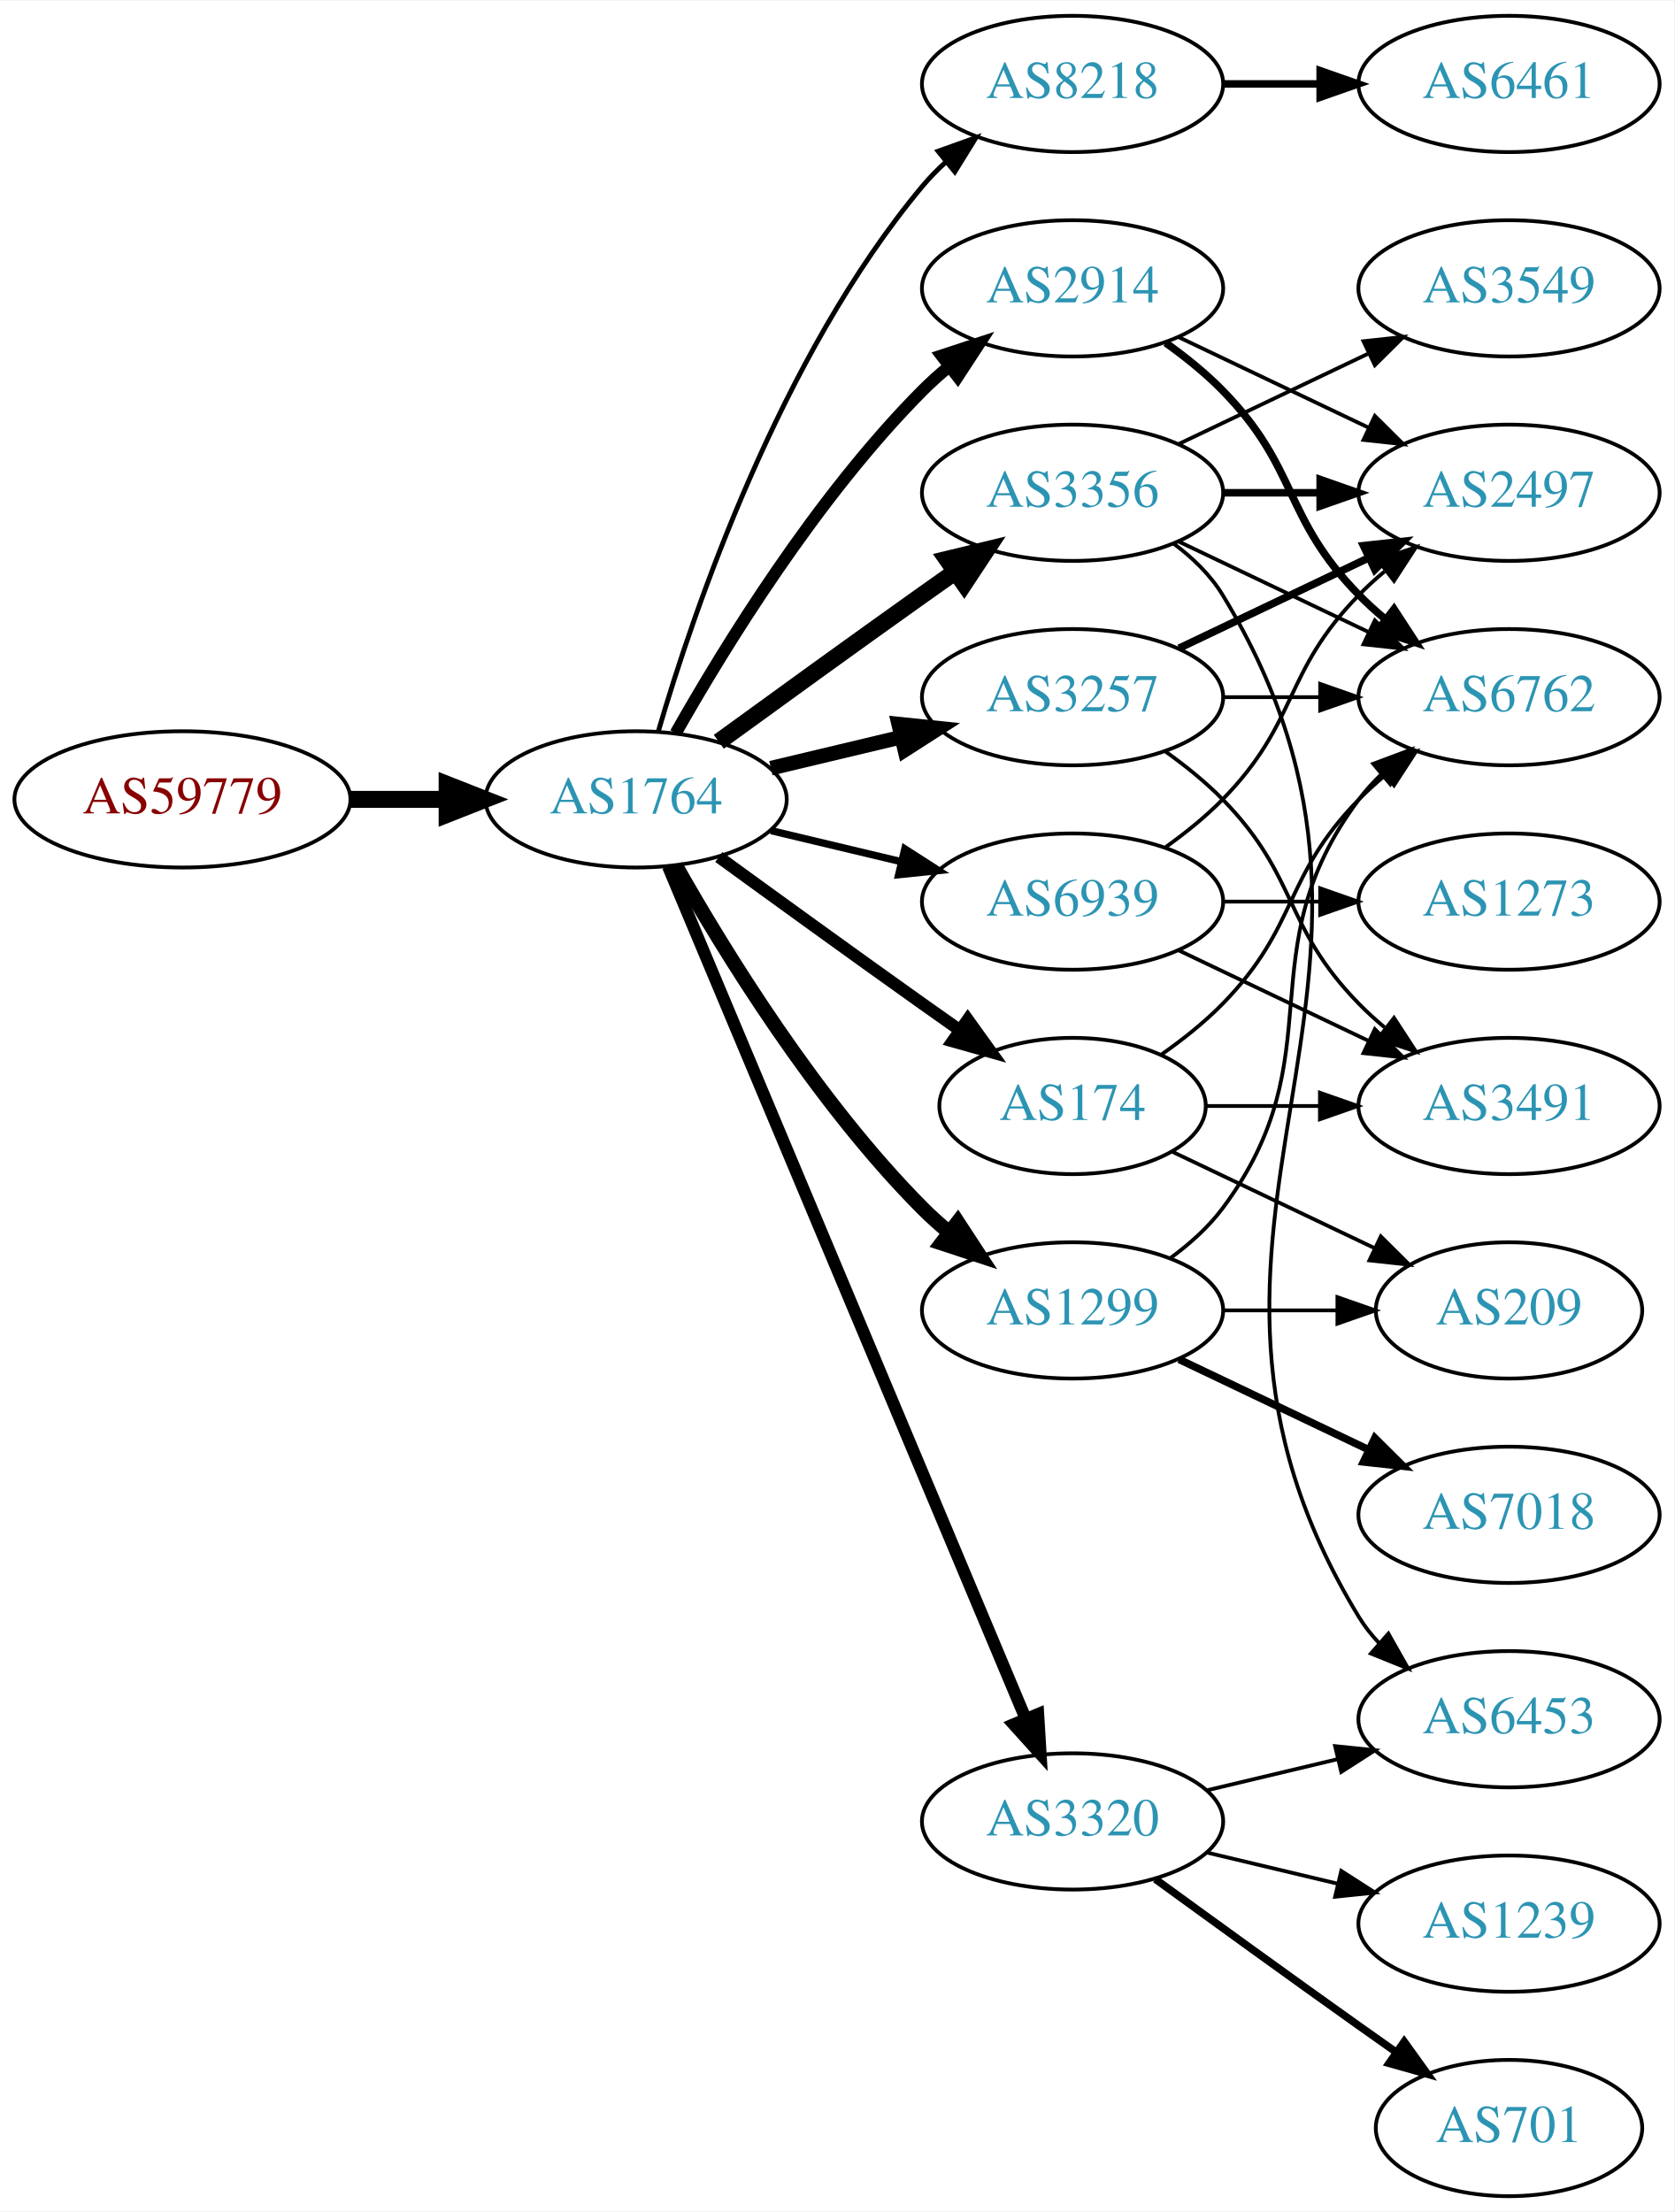
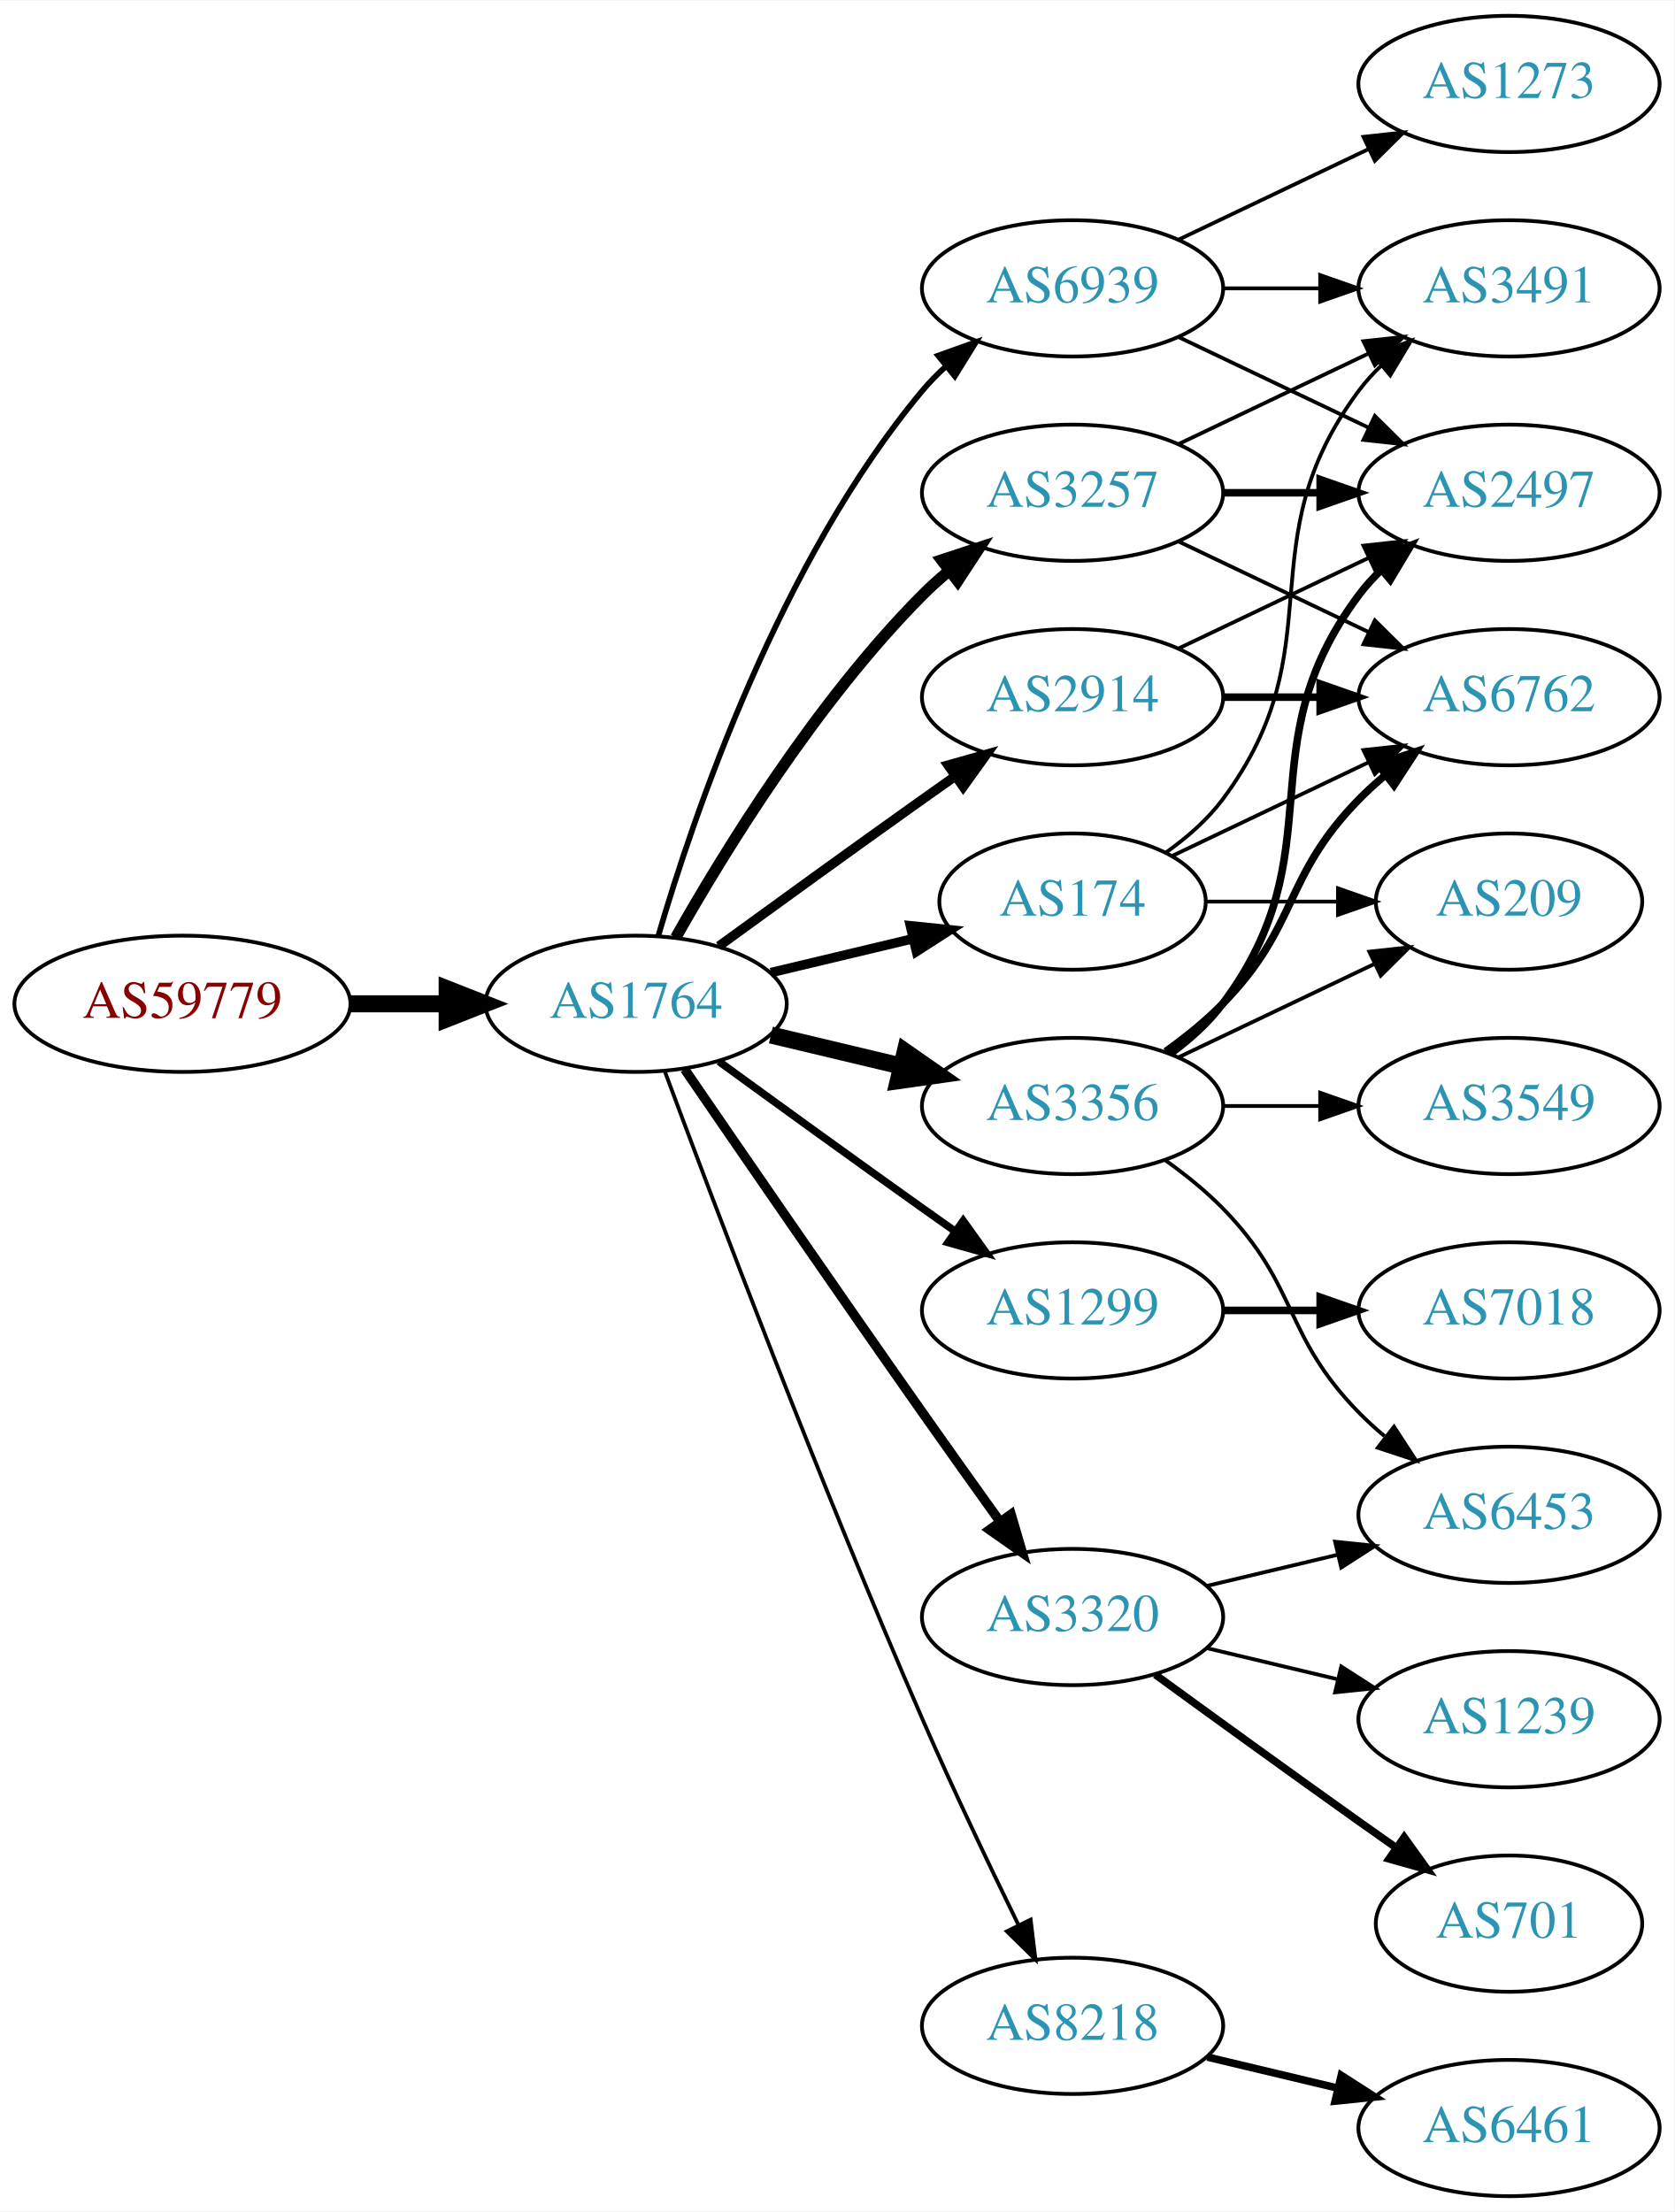
<svg xmlns="http://www.w3.org/2000/svg" xmlns:xlink="http://www.w3.org/1999/xlink" width="442pt" height="584pt" viewBox="0.00 0.00 442.27 584.00">
  <g id="graph0" class="graph" transform="scale(1 1) rotate(0) translate(4 580)">
    <polygon fill="white" stroke="none" points="-4,4 -4,-580 438.271,-580 438.271,4 -4,4" />
    <g id="node1" class="node">
      <g id="a_node1">
        <a xlink:href="/asn/59779" xlink:title="AS59779 ~ Ixolit GmbH [AT]">
-           <ellipse fill="#ffffff" stroke="black" cx="44.196" cy="-369" rx="44.393" ry="18" />
-           <text text-anchor="middle" x="44.196" y="-365.3" font-family="Times,serif" font-size="14.00" fill="#880000">AS59779</text>
+           <ellipse fill="#ffffff" stroke="black" cx="44.196" cy="-315" rx="44.393" ry="18" />
+           <text text-anchor="middle" x="44.196" y="-311.3" font-family="Times,serif" font-size="14.00" fill="#880000">AS59779</text>
        </a>
      </g>
    </g>
    <g id="node2" class="node">
      <g id="a_node2">
        <a xlink:href="/asn/1764" xlink:title="AS1764 ~ NEXTLAYER-AS [AT]">
-           <ellipse fill="#ffffff" stroke="black" cx="164.039" cy="-369" rx="39.794" ry="18" />
-           <text text-anchor="middle" x="164.039" y="-365.3" font-family="Times,serif" font-size="14.00" fill="#2c94b3">AS1764</text>
+           <ellipse fill="#ffffff" stroke="black" cx="164.039" cy="-315" rx="39.794" ry="18" />
+           <text text-anchor="middle" x="164.039" y="-311.3" font-family="Times,serif" font-size="14.00" fill="#2c94b3">AS1764</text>
        </a>
      </g>
    </g>
    <g id="edge1" class="edge">
-       <path fill="none" stroke="black" stroke-width="4.5" d="M88.407,-369C96.72,-369 105.482,-369 113.965,-369" />
-       <polygon fill="black" stroke="black" stroke-width="4.5" points="114.123,-372.938 124.123,-369 114.123,-365.063 114.123,-372.938" />
+       <path fill="none" stroke="black" stroke-width="4.5" d="M88.407,-315C96.72,-315 105.482,-315 113.965,-315" />
+       <polygon fill="black" stroke="black" stroke-width="4.5" points="114.123,-318.938 124.123,-315 114.123,-311.063 114.123,-318.938" />
    </g>
    <g id="node3" class="node">
      <g id="a_node3">
-         <a xlink:href="/asn/8218" xlink:title="AS8218 ~ legacy Neotelecoms [FR]">
-           <ellipse fill="#ffffff" stroke="black" cx="279.332" cy="-558" rx="39.794" ry="18" />
-           <text text-anchor="middle" x="279.332" y="-554.3" font-family="Times,serif" font-size="14.00" fill="#2c94b3">AS8218</text>
+         <a xlink:href="/asn/3257" xlink:title="AS3257 ~ GTT [DE]">
+           <ellipse fill="#ffffff" stroke="black" cx="279.332" cy="-450" rx="39.794" ry="18" />
+           <text text-anchor="middle" x="279.332" y="-446.3" font-family="Times,serif" font-size="14.00" fill="#2c94b3">AS3257</text>
        </a>
      </g>
    </g>
    <g id="edge2" class="edge">
-       <path fill="none" stroke="black" stroke-width="1.286" d="M169.913,-387.002C179.227,-418.844 202.043,-485.981 239.685,-531 241.555,-533.237 243.654,-535.374 245.88,-537.396" />
-       <polygon fill="black" stroke="black" stroke-width="1.286" points="243.823,-540.234 253.799,-543.804 248.227,-534.793 243.823,-540.234" />
+       <path fill="none" stroke="black" stroke-width="3" d="M174.498,-332.49C187.28,-355.096 211.712,-394.886 239.685,-423 241.796,-425.121 244.092,-427.188 246.477,-429.171" />
+       <polygon fill="black" stroke="black" stroke-width="3" points="244.73,-432.242 254.793,-435.556 248.993,-426.69 244.73,-432.242" />
    </g>
    <g id="node4" class="node">
      <g id="a_node4">
-         <a xlink:href="/asn/3356" xlink:title="AS3356 ~ LEVEL3 [US]">
-           <ellipse fill="#ffffff" stroke="black" cx="279.332" cy="-450" rx="39.794" ry="18" />
-           <text text-anchor="middle" x="279.332" y="-446.3" font-family="Times,serif" font-size="14.00" fill="#2c94b3">AS3356</text>
+         <a xlink:href="/asn/2914" xlink:title="AS2914 ~ NTT America, Inc. [US]">
+           <ellipse fill="#ffffff" stroke="black" cx="279.332" cy="-396" rx="39.794" ry="18" />
+           <text text-anchor="middle" x="279.332" y="-392.3" font-family="Times,serif" font-size="14.00" fill="#2c94b3">AS2914</text>
        </a>
      </g>
    </g>
    <g id="edge3" class="edge">
-       <path fill="none" stroke="black" stroke-width="4.5" d="M185.887,-384.222C200.821,-395.091 221.435,-410.025 239.685,-423 242.506,-425.005 245.449,-427.085 248.397,-429.159" />
-       <polygon fill="black" stroke="black" stroke-width="4.5" points="246.173,-432.409 256.621,-434.926 250.694,-425.961 246.173,-432.409" />
+       <path fill="none" stroke="black" stroke-width="2.5" d="M185.887,-330.222C200.821,-341.091 221.435,-356.025 239.685,-369 242.506,-371.005 245.449,-373.085 248.397,-375.159" />
+       <polygon fill="black" stroke="black" stroke-width="2.5" points="246.424,-378.05 256.621,-380.926 250.443,-372.319 246.424,-378.05" />
    </g>
    <g id="node5" class="node">
      <g id="a_node5">
-         <a xlink:href="/asn/3257" xlink:title="AS3257 ~ GTT [DE]">
-           <ellipse fill="#ffffff" stroke="black" cx="279.332" cy="-396" rx="39.794" ry="18" />
-           <text text-anchor="middle" x="279.332" y="-392.3" font-family="Times,serif" font-size="14.00" fill="#2c94b3">AS3257</text>
-         </a>
-       </g>
-     </g>
-     <g id="edge4" class="edge">
-       <path fill="none" stroke="black" stroke-width="3.857" d="M199.646,-377.248C210.517,-379.838 222.671,-382.735 234.114,-385.462" />
-       <polygon fill="black" stroke="black" stroke-width="3.857" points="233.397,-388.889 243.936,-387.803 235.02,-382.08 233.397,-388.889" />
-     </g>
-     <g id="node6" class="node">
-       <g id="a_node6">
-         <a xlink:href="/asn/174" xlink:title="AS174 ~ Cogent Communications [US]">
-           <ellipse fill="#ffffff" stroke="black" cx="279.332" cy="-288" rx="35.194" ry="18" />
-           <text text-anchor="middle" x="279.332" y="-284.3" font-family="Times,serif" font-size="14.00" fill="#2c94b3">AS174</text>
-         </a>
-       </g>
-     </g>
-     <g id="edge5" class="edge">
-       <path fill="none" stroke="black" stroke-width="3.214" d="M185.887,-353.778C200.821,-342.909 221.435,-327.975 239.685,-315 242.895,-312.718 246.264,-310.339 249.619,-307.982" />
-       <polygon fill="black" stroke="black" stroke-width="3.214" points="251.647,-310.834 257.83,-302.23 247.631,-305.101 251.647,-310.834" />
-     </g>
-     <g id="node7" class="node">
-       <g id="a_node7">
-         <a xlink:href="/asn/2914" xlink:title="AS2914 ~ NTT America, Inc. [US]">
-           <ellipse fill="#ffffff" stroke="black" cx="279.332" cy="-504" rx="39.794" ry="18" />
-           <text text-anchor="middle" x="279.332" y="-500.3" font-family="Times,serif" font-size="14.00" fill="#2c94b3">AS2914</text>
-         </a>
-       </g>
-     </g>
-     <g id="edge6" class="edge">
-       <path fill="none" stroke="black" stroke-width="3.214" d="M174.498,-386.49C187.28,-409.096 211.712,-448.886 239.685,-477 241.796,-479.121 244.092,-481.188 246.477,-483.171" />
-       <polygon fill="black" stroke="black" stroke-width="3.214" points="244.73,-486.242 254.793,-489.556 248.993,-480.69 244.73,-486.242" />
-     </g>
-     <g id="node8" class="node">
-       <g id="a_node8">
        <a xlink:href="/asn/1299" xlink:title="AS1299 ~ Telia Carrier [EU]">
          <ellipse fill="#ffffff" stroke="black" cx="279.332" cy="-234" rx="39.794" ry="18" />
          <text text-anchor="middle" x="279.332" y="-230.3" font-family="Times,serif" font-size="14.00" fill="#2c94b3">AS1299</text>
        </a>
      </g>
    </g>
+     <g id="edge4" class="edge">
+       <path fill="none" stroke="black" stroke-width="2" d="M185.887,-299.778C200.821,-288.909 221.435,-273.975 239.685,-261 242.506,-258.995 245.449,-256.915 248.397,-254.841" />
+       <polygon fill="black" stroke="black" stroke-width="2" points="250.443,-257.681 256.621,-249.074 246.424,-251.95 250.443,-257.681" />
+     </g>
+     <g id="node6" class="node">
+       <g id="a_node6">
+         <a xlink:href="/asn/3320" xlink:title="AS3320 ~ DTAG [DE]">
+           <ellipse fill="#ffffff" stroke="black" cx="279.332" cy="-153" rx="39.794" ry="18" />
+           <text text-anchor="middle" x="279.332" y="-149.3" font-family="Times,serif" font-size="14.00" fill="#2c94b3">AS3320</text>
+         </a>
+       </g>
+     </g>
+     <g id="edge5" class="edge">
+       <path fill="none" stroke="black" stroke-width="2.5" d="M176.846,-297.731C191.489,-276.358 217.262,-238.88 239.685,-207 246.32,-197.567 253.67,-187.261 260.164,-178.205" />
+       <polygon fill="black" stroke="black" stroke-width="2.5" points="263.085,-180.138 266.076,-169.974 257.399,-176.054 263.085,-180.138" />
+     </g>
+     <g id="node7" class="node">
+       <g id="a_node7">
+         <a xlink:href="/asn/174" xlink:title="AS174 ~ Cogent Communications [US]">
+           <ellipse fill="#ffffff" stroke="black" cx="279.332" cy="-342" rx="35.194" ry="18" />
+           <text text-anchor="middle" x="279.332" y="-338.3" font-family="Times,serif" font-size="14.00" fill="#2c94b3">AS174</text>
+         </a>
+       </g>
+     </g>
+     <g id="edge6" class="edge">
+       <path fill="none" stroke="black" stroke-width="2.5" d="M199.646,-323.248C211.44,-326.058 224.745,-329.229 237.013,-332.153" />
+       <polygon fill="black" stroke="black" stroke-width="2.5" points="236.479,-335.624 247.018,-334.537 238.101,-328.814 236.479,-335.624" />
+     </g>
+     <g id="node8" class="node">
+       <g id="a_node8">
+         <a xlink:href="/asn/3356" xlink:title="AS3356 ~ LEVEL3 [US]">
+           <ellipse fill="#ffffff" stroke="black" cx="279.332" cy="-288" rx="39.794" ry="18" />
+           <text text-anchor="middle" x="279.332" y="-284.3" font-family="Times,serif" font-size="14.00" fill="#2c94b3">AS3356</text>
+         </a>
+       </g>
+     </g>
    <g id="edge7" class="edge">
-       <path fill="none" stroke="black" stroke-width="3.857" d="M174.498,-351.51C187.28,-328.904 211.712,-289.114 239.685,-261 241.796,-258.879 244.092,-256.812 246.477,-254.829" />
-       <polygon fill="black" stroke="black" stroke-width="3.857" points="248.993,-257.31 254.793,-248.444 244.73,-251.758 248.993,-257.31" />
+       <path fill="none" stroke="black" stroke-width="4.5" d="M199.646,-306.752C210.517,-304.162 222.671,-301.265 234.114,-298.538" />
+       <polygon fill="black" stroke="black" stroke-width="4.5" points="235.122,-302.346 243.936,-296.197 233.296,-294.685 235.122,-302.346" />
    </g>
    <g id="node9" class="node">
      <g id="a_node9">
-         <a xlink:href="/asn/3320" xlink:title="AS3320 ~ DTAG [DE]">
-           <ellipse fill="#ffffff" stroke="black" cx="279.332" cy="-99" rx="39.794" ry="18" />
-           <text text-anchor="middle" x="279.332" y="-95.3" font-family="Times,serif" font-size="14.00" fill="#2c94b3">AS3320</text>
+         <a xlink:href="/asn/8218" xlink:title="AS8218 ~ legacy Neotelecoms [FR]">
+           <ellipse fill="#ffffff" stroke="black" cx="279.332" cy="-45" rx="39.794" ry="18" />
+           <text text-anchor="middle" x="279.332" y="-41.3" font-family="Times,serif" font-size="14.00" fill="#2c94b3">AS8218</text>
        </a>
      </g>
    </g>
    <g id="edge8" class="edge">
-       <path fill="none" stroke="black" stroke-width="3.214" d="M172.472,-351.285C191.797,-305.229 243.72,-181.486 266.893,-126.261" />
-       <polygon fill="black" stroke="black" stroke-width="3.214" points="270.229,-127.356 270.871,-116.781 263.774,-124.648 270.229,-127.356" />
+       <path fill="none" stroke="black" d="M171.632,-297.113C184.176,-263.364 212.644,-188.104 239.685,-126 247.669,-107.663 257.363,-87.351 265.044,-71.654" />
+       <polygon fill="black" stroke="black" points="268.257,-73.053 269.534,-62.536 261.976,-69.961 268.257,-73.053" />
    </g>
    <g id="node10" class="node">
      <g id="a_node10">
        <a xlink:href="/asn/6939" xlink:title="AS6939 ~ Hurricane Electric LLC [US]">
-           <ellipse fill="#ffffff" stroke="black" cx="279.332" cy="-342" rx="39.794" ry="18" />
-           <text text-anchor="middle" x="279.332" y="-338.3" font-family="Times,serif" font-size="14.00" fill="#2c94b3">AS6939</text>
+           <ellipse fill="#ffffff" stroke="black" cx="279.332" cy="-504" rx="39.794" ry="18" />
+           <text text-anchor="middle" x="279.332" y="-500.3" font-family="Times,serif" font-size="14.00" fill="#2c94b3">AS6939</text>
        </a>
      </g>
    </g>
    <g id="edge9" class="edge">
-       <path fill="none" stroke="black" stroke-width="1.929" d="M199.646,-360.752C210.517,-358.162 222.671,-355.265 234.114,-352.538" />
-       <polygon fill="black" stroke="black" stroke-width="1.929" points="235.02,-355.92 243.936,-350.197 233.397,-349.111 235.02,-355.92" />
+       <path fill="none" stroke="black" stroke-width="1.5" d="M169.913,-333.002C179.227,-364.844 202.043,-431.981 239.685,-477 241.555,-479.237 243.654,-481.374 245.88,-483.396" />
+       <polygon fill="black" stroke="black" stroke-width="1.5" points="243.823,-486.234 253.799,-489.804 248.227,-480.793 243.823,-486.234" />
    </g>
    <g id="node11" class="node">
      <g id="a_node11">
-         <a xlink:href="/asn/6461" xlink:title="AS6461 ~ Zayo Bandwidth [US]">
-           <ellipse fill="#ffffff" stroke="black" cx="394.625" cy="-558" rx="39.794" ry="18" />
-           <text text-anchor="middle" x="394.625" y="-554.3" font-family="Times,serif" font-size="14.00" fill="#2c94b3">AS6461</text>
+         <a xlink:href="/asn/6762" xlink:title="AS6762 ~ TELECOM ITALIA SPARKLE S.p.A. [IT]">
+           <ellipse fill="#ffffff" stroke="black" cx="394.625" cy="-396" rx="39.794" ry="18" />
+           <text text-anchor="middle" x="394.625" y="-392.3" font-family="Times,serif" font-size="14.00" fill="#2c94b3">AS6762</text>
        </a>
      </g>
    </g>
    <g id="edge10" class="edge">
-       <path fill="none" stroke="black" stroke-width="2" d="M319.004,-558C327.207,-558 335.971,-558 344.503,-558" />
-       <polygon fill="black" stroke="black" stroke-width="2" points="344.742,-561.5 354.742,-558 344.742,-554.5 344.742,-561.5" />
+       <path fill="none" stroke="black" d="M307.468,-437.066C322.462,-429.919 341.283,-420.948 357.506,-413.215" />
+       <polygon fill="black" stroke="black" points="359.188,-416.291 366.71,-408.829 356.177,-409.972 359.188,-416.291" />
    </g>
    <g id="node12" class="node">
      <g id="a_node12">
+         <a xlink:href="/asn/3491" xlink:title="AS3491 ~ PCCW Global, Inc. [US]">
+           <ellipse fill="#ffffff" stroke="black" cx="394.625" cy="-504" rx="39.794" ry="18" />
+           <text text-anchor="middle" x="394.625" y="-500.3" font-family="Times,serif" font-size="14.00" fill="#2c94b3">AS3491</text>
+         </a>
+       </g>
+     </g>
+     <g id="edge11" class="edge">
+       <path fill="none" stroke="black" d="M307.468,-462.934C322.462,-470.081 341.283,-479.052 357.506,-486.785" />
+       <polygon fill="black" stroke="black" points="356.177,-490.028 366.71,-491.171 359.188,-483.709 356.177,-490.028" />
+     </g>
+     <g id="node13" class="node">
+       <g id="a_node13">
        <a xlink:href="/asn/2497" xlink:title="AS2497 ~ Internet Initiative Japan Inc. [JP]">
          <ellipse fill="#ffffff" stroke="black" cx="394.625" cy="-450" rx="39.794" ry="18" />
          <text text-anchor="middle" x="394.625" y="-446.3" font-family="Times,serif" font-size="14.00" fill="#2c94b3">AS2497</text>
        </a>
      </g>
    </g>
-     <g id="edge22" class="edge">
+     <g id="edge12" class="edge">
      <path fill="none" stroke="black" stroke-width="2" d="M319.004,-450C327.207,-450 335.971,-450 344.503,-450" />
      <polygon fill="black" stroke="black" stroke-width="2" points="344.742,-453.5 354.742,-450 344.742,-446.5 344.742,-453.5" />
    </g>
-     <g id="node13" class="node">
-       <g id="a_node13">
-         <a xlink:href="/asn/6762" xlink:title="AS6762 ~ TELECOM ITALIA SPARKLE S.p.A. [IT]">
-           <ellipse fill="#ffffff" stroke="black" cx="394.625" cy="-396" rx="39.794" ry="18" />
-           <text text-anchor="middle" x="394.625" y="-392.3" font-family="Times,serif" font-size="14.00" fill="#2c94b3">AS6762</text>
-         </a>
-       </g>
-     </g>
-     <g id="edge23" class="edge">
-       <path fill="none" stroke="black" d="M307.468,-437.066C322.462,-429.919 341.283,-420.948 357.506,-413.215" />
-       <polygon fill="black" stroke="black" points="359.188,-416.291 366.71,-408.829 356.177,-409.972 359.188,-416.291" />
+     <g id="edge26" class="edge">
+       <path fill="none" stroke="black" stroke-width="2" d="M319.004,-396C327.207,-396 335.971,-396 344.503,-396" />
+       <polygon fill="black" stroke="black" stroke-width="2" points="344.742,-399.5 354.742,-396 344.742,-392.5 344.742,-399.5" />
+     </g>
+     <g id="edge27" class="edge">
+       <path fill="none" stroke="black" d="M307.468,-408.934C322.462,-416.081 341.283,-425.052 357.506,-432.785" />
+       <polygon fill="black" stroke="black" points="356.177,-436.028 366.71,-437.171 359.188,-429.709 356.177,-436.028" />
+     </g>
+     <g id="node14" class="node">
+       <g id="a_node14">
+         <a xlink:href="/asn/7018" xlink:title="AS7018 ~ AT&amp;T Services, Inc. [US]">
+           <ellipse fill="#ffffff" stroke="black" cx="394.625" cy="-234" rx="39.794" ry="18" />
+           <text text-anchor="middle" x="394.625" y="-230.3" font-family="Times,serif" font-size="14.00" fill="#2c94b3">AS7018</text>
+         </a>
+       </g>
+     </g>
+     <g id="edge13" class="edge">
+       <path fill="none" stroke="black" stroke-width="2" d="M319.004,-234C327.207,-234 335.971,-234 344.503,-234" />
+       <polygon fill="black" stroke="black" stroke-width="2" points="344.742,-237.5 354.742,-234 344.742,-230.5 344.742,-237.5" />
+     </g>
+     <g id="node15" class="node">
+       <g id="a_node15">
+         <a xlink:href="/asn/701" xlink:title="AS701 ~ UUNET [US]">
+           <ellipse fill="#ffffff" stroke="black" cx="394.625" cy="-72" rx="35.194" ry="18" />
+           <text text-anchor="middle" x="394.625" y="-68.3" font-family="Times,serif" font-size="14.00" fill="#2c94b3">AS701</text>
+         </a>
+       </g>
+     </g>
+     <g id="edge14" class="edge">
+       <path fill="none" stroke="black" stroke-width="2" d="M301.18,-137.778C316.114,-126.909 336.727,-111.975 354.978,-99 358.188,-96.718 361.557,-94.339 364.912,-91.982" />
+       <polygon fill="black" stroke="black" stroke-width="2" points="366.94,-94.834 373.123,-86.23 362.924,-89.101 366.94,-94.834" />
+     </g>
+     <g id="node16" class="node">
+       <g id="a_node16">
+         <a xlink:href="/asn/1239" xlink:title="AS1239 ~ Sprint [US]">
+           <ellipse fill="#ffffff" stroke="black" cx="394.625" cy="-126" rx="39.794" ry="18" />
+           <text text-anchor="middle" x="394.625" y="-122.3" font-family="Times,serif" font-size="14.00" fill="#2c94b3">AS1239</text>
+         </a>
+       </g>
+     </g>
+     <g id="edge15" class="edge">
+       <path fill="none" stroke="black" d="M314.939,-144.752C325.81,-142.162 337.964,-139.265 349.407,-136.538" />
+       <polygon fill="black" stroke="black" points="350.313,-139.92 359.229,-134.197 348.69,-133.111 350.313,-139.92" />
    </g>
    <g id="node17" class="node">
      <g id="a_node17">
        <a xlink:href="/asn/6453" xlink:title="AS6453 ~ TATA COMMUNICATIONS (AMERICA) INC [US]">
-           <ellipse fill="#ffffff" stroke="black" cx="394.625" cy="-126" rx="39.794" ry="18" />
-           <text text-anchor="middle" x="394.625" y="-122.3" font-family="Times,serif" font-size="14.00" fill="#2c94b3">AS6453</text>
-         </a>
-       </g>
-     </g>
-     <g id="edge20" class="edge">
-       <path fill="none" stroke="black" d="M305.985,-436.607C311.024,-432.852 315.744,-428.314 318.978,-423 381.922,-319.588 292.034,-256.412 354.978,-153 356.494,-150.509 358.337,-148.189 360.385,-146.04" />
-       <polygon fill="black" stroke="black" points="362.756,-148.616 367.971,-139.393 358.143,-143.351 362.756,-148.616" />
+           <ellipse fill="#ffffff" stroke="black" cx="394.625" cy="-180" rx="39.794" ry="18" />
+           <text text-anchor="middle" x="394.625" y="-176.3" font-family="Times,serif" font-size="14.00" fill="#2c94b3">AS6453</text>
+         </a>
+       </g>
+     </g>
+     <g id="edge16" class="edge">
+       <path fill="none" stroke="black" d="M314.939,-161.248C325.81,-163.838 337.964,-166.735 349.407,-169.462" />
+       <polygon fill="black" stroke="black" points="348.69,-172.889 359.229,-171.803 350.313,-166.08 348.69,-172.889" />
+     </g>
+     <g id="edge17" class="edge">
+       <path fill="none" stroke="black" d="M305.757,-354.119C321.059,-361.413 340.783,-370.814 357.665,-378.86" />
+       <polygon fill="black" stroke="black" points="356.172,-382.026 366.705,-383.169 359.184,-375.707 356.172,-382.026" />
+     </g>
+     <g id="edge18" class="edge">
+       <path fill="none" stroke="black" d="M304.058,-355.011C309.555,-358.919 314.963,-363.622 318.978,-369 349.249,-409.542 324.707,-436.458 354.978,-477 356.723,-479.336 358.73,-481.545 360.893,-483.617" />
+       <polygon fill="black" stroke="black" points="358.771,-486.405 368.694,-490.118 363.253,-481.027 358.771,-486.405" />
    </g>
    <g id="node18" class="node">
      <g id="a_node18">
+         <a xlink:href="/asn/209" xlink:title="AS209 ~ CenturyLink Communications, LLC [US]">
+           <ellipse fill="#ffffff" stroke="black" cx="394.625" cy="-342" rx="35.194" ry="18" />
+           <text text-anchor="middle" x="394.625" y="-338.3" font-family="Times,serif" font-size="14.00" fill="#2c94b3">AS209</text>
+         </a>
+       </g>
+     </g>
+     <g id="edge19" class="edge">
+       <path fill="none" stroke="black" d="M314.631,-342C325.501,-342 337.678,-342 349.156,-342" />
+       <polygon fill="black" stroke="black" points="349.442,-345.5 359.442,-342 349.442,-338.5 349.442,-345.5" />
+     </g>
+     <g id="edge21" class="edge">
+       <path fill="none" stroke="black" stroke-width="2" d="M303.926,-302.389C309.182,-306.148 314.513,-310.437 318.978,-315 339.151,-335.617 334.806,-348.383 354.978,-369 357.071,-371.139 359.354,-373.218 361.731,-375.21" />
+       <polygon fill="black" stroke="black" stroke-width="2" points="359.974,-378.275 370.031,-381.611 364.249,-372.732 359.974,-378.275" />
+     </g>
+     <g id="edge23" class="edge">
+       <path fill="none" stroke="black" stroke-width="2" d="M305.262,-301.882C310.338,-305.611 315.256,-310.016 318.978,-315 349.249,-355.542 324.707,-382.458 354.978,-423 356.723,-425.336 358.73,-427.545 360.893,-429.617" />
+       <polygon fill="black" stroke="black" stroke-width="2" points="358.771,-432.405 368.694,-436.118 363.253,-427.027 358.771,-432.405" />
+     </g>
+     <g id="edge20" class="edge">
+       <path fill="none" stroke="black" d="M303.926,-273.611C309.182,-269.852 314.513,-265.563 318.978,-261 339.151,-240.383 334.806,-227.617 354.978,-207 357.071,-204.861 359.354,-202.782 361.731,-200.79" />
+       <polygon fill="black" stroke="black" points="364.249,-203.268 370.031,-194.389 359.974,-197.725 364.249,-203.268" />
+     </g>
+     <g id="edge24" class="edge">
+       <path fill="none" stroke="black" d="M307.468,-300.934C322.9,-308.29 342.385,-317.577 358.92,-325.459" />
+       <polygon fill="black" stroke="black" points="357.729,-328.768 368.262,-329.911 360.741,-322.449 357.729,-328.768" />
+     </g>
+     <g id="node19" class="node">
+       <g id="a_node19">
        <a xlink:href="/asn/3549" xlink:title="AS3549 ~ Level 3 Parent, LLC [US]">
-           <ellipse fill="#ffffff" stroke="black" cx="394.625" cy="-504" rx="39.794" ry="18" />
-           <text text-anchor="middle" x="394.625" y="-500.3" font-family="Times,serif" font-size="14.00" fill="#2c94b3">AS3549</text>
-         </a>
-       </g>
-     </g>
-     <g id="edge21" class="edge">
-       <path fill="none" stroke="black" d="M307.468,-462.934C322.462,-470.081 341.283,-479.052 357.506,-486.785" />
-       <polygon fill="black" stroke="black" points="356.177,-490.028 366.71,-491.171 359.188,-483.709 356.177,-490.028" />
-     </g>
-     <g id="edge11" class="edge">
-       <path fill="none" stroke="black" stroke-width="2" d="M307.468,-408.934C322.462,-416.081 341.283,-425.052 357.506,-432.785" />
-       <polygon fill="black" stroke="black" stroke-width="2" points="356.177,-436.028 366.71,-437.171 359.188,-429.709 356.177,-436.028" />
-     </g>
-     <g id="edge12" class="edge">
-       <path fill="none" stroke="black" d="M319.004,-396C327.207,-396 335.971,-396 344.503,-396" />
-       <polygon fill="black" stroke="black" points="344.742,-399.5 354.742,-396 344.742,-392.5 344.742,-399.5" />
-     </g>
-     <g id="node14" class="node">
-       <g id="a_node14">
-         <a xlink:href="/asn/3491" xlink:title="AS3491 ~ PCCW Global, Inc. [US]">
          <ellipse fill="#ffffff" stroke="black" cx="394.625" cy="-288" rx="39.794" ry="18" />
-           <text text-anchor="middle" x="394.625" y="-284.3" font-family="Times,serif" font-size="14.00" fill="#2c94b3">AS3491</text>
-         </a>
-       </g>
-     </g>
-     <g id="edge13" class="edge">
-       <path fill="none" stroke="black" d="M303.926,-381.611C309.182,-377.852 314.513,-373.563 318.978,-369 339.151,-348.383 334.806,-335.617 354.978,-315 357.071,-312.861 359.354,-310.782 361.731,-308.79" />
-       <polygon fill="black" stroke="black" points="364.249,-311.268 370.031,-302.389 359.974,-305.725 364.249,-311.268" />
-     </g>
-     <g id="edge14" class="edge">
-       <path fill="none" stroke="black" d="M302.714,-301.532C308.356,-305.49 314.17,-310.086 318.978,-315 339.151,-335.617 334.806,-348.383 354.978,-369 357.071,-371.139 359.354,-373.218 361.731,-375.21" />
-       <polygon fill="black" stroke="black" points="359.974,-378.275 370.031,-381.611 364.249,-372.732 359.974,-378.275" />
-     </g>
-     <g id="edge15" class="edge">
-       <path fill="none" stroke="black" d="M314.631,-288C324.008,-288 334.358,-288 344.393,-288" />
-       <polygon fill="black" stroke="black" points="344.681,-291.5 354.681,-288 344.681,-284.5 344.681,-291.5" />
-     </g>
-     <g id="node15" class="node">
-       <g id="a_node15">
-         <a xlink:href="/asn/209" xlink:title="AS209 ~ CenturyLink Communications, LLC [US]">
-           <ellipse fill="#ffffff" stroke="black" cx="394.625" cy="-234" rx="35.194" ry="18" />
-           <text text-anchor="middle" x="394.625" y="-230.3" font-family="Times,serif" font-size="14.00" fill="#2c94b3">AS209</text>
-         </a>
-       </g>
-     </g>
-     <g id="edge16" class="edge">
-       <path fill="none" stroke="black" d="M305.757,-275.881C321.5,-268.378 341.922,-258.644 359.115,-250.449" />
-       <polygon fill="black" stroke="black" points="360.763,-253.54 368.284,-246.078 357.751,-247.221 360.763,-253.54" />
+           <text text-anchor="middle" x="394.625" y="-284.3" font-family="Times,serif" font-size="14.00" fill="#2c94b3">AS3549</text>
+         </a>
+       </g>
+     </g>
+     <g id="edge22" class="edge">
+       <path fill="none" stroke="black" d="M319.004,-288C327.207,-288 335.971,-288 344.503,-288" />
+       <polygon fill="black" stroke="black" points="344.742,-291.5 354.742,-288 344.742,-284.5 344.742,-291.5" />
+     </g>
+     <g id="node20" class="node">
+       <g id="a_node20">
+         <a xlink:href="/asn/6461" xlink:title="AS6461 ~ Zayo Bandwidth [US]">
+           <ellipse fill="#ffffff" stroke="black" cx="394.625" cy="-18" rx="39.794" ry="18" />
+           <text text-anchor="middle" x="394.625" y="-14.3" font-family="Times,serif" font-size="14.00" fill="#2c94b3">AS6461</text>
+         </a>
+       </g>
    </g>
    <g id="edge25" class="edge">
+       <path fill="none" stroke="black" stroke-width="2" d="M314.939,-36.752C325.81,-34.162 337.964,-31.265 349.407,-28.538" />
+       <polygon fill="black" stroke="black" stroke-width="2" points="350.313,-31.92 359.229,-26.197 348.69,-25.111 350.313,-31.92" />
+     </g>
+     <g id="edge30" class="edge">
+       <path fill="none" stroke="black" d="M319.004,-504C327.207,-504 335.971,-504 344.503,-504" />
+       <polygon fill="black" stroke="black" points="344.742,-507.5 354.742,-504 344.742,-500.5 344.742,-507.5" />
+     </g>
+     <g id="edge29" class="edge">
      <path fill="none" stroke="black" d="M307.468,-491.066C322.462,-483.919 341.283,-474.948 357.506,-467.215" />
      <polygon fill="black" stroke="black" points="359.188,-470.291 366.71,-462.829 356.177,-463.972 359.188,-470.291" />
-     </g>
-     <g id="edge24" class="edge">
-       <path fill="none" stroke="black" stroke-width="2" d="M303.926,-489.611C309.182,-485.852 314.513,-481.563 318.978,-477 339.151,-456.383 334.806,-443.617 354.978,-423 357.071,-420.861 359.354,-418.782 361.731,-416.79" />
-       <polygon fill="black" stroke="black" stroke-width="2" points="364.249,-419.268 370.031,-410.389 359.974,-413.725 364.249,-419.268" />
-     </g>
-     <g id="edge17" class="edge">
-       <path fill="none" stroke="black" d="M305.262,-247.882C310.338,-251.611 315.256,-256.016 318.978,-261 349.249,-301.542 324.707,-328.458 354.978,-369 356.723,-371.336 358.73,-373.545 360.893,-375.617" />
-       <polygon fill="black" stroke="black" points="358.771,-378.405 368.694,-382.118 363.253,-373.027 358.771,-378.405" />
-     </g>
-     <g id="edge19" class="edge">
-       <path fill="none" stroke="black" d="M319.004,-234C328.709,-234 339.2,-234 349.163,-234" />
-       <polygon fill="black" stroke="black" points="349.299,-237.5 359.299,-234 349.299,-230.5 349.299,-237.5" />
-     </g>
-     <g id="node16" class="node">
-       <g id="a_node16">
-         <a xlink:href="/asn/7018" xlink:title="AS7018 ~ AT&amp;T Services, Inc. [US]">
-           <ellipse fill="#ffffff" stroke="black" cx="394.625" cy="-180" rx="39.794" ry="18" />
-           <text text-anchor="middle" x="394.625" y="-176.3" font-family="Times,serif" font-size="14.00" fill="#2c94b3">AS7018</text>
-         </a>
-       </g>
-     </g>
-     <g id="edge18" class="edge">
-       <path fill="none" stroke="black" stroke-width="2" d="M307.468,-221.066C322.462,-213.919 341.283,-204.948 357.506,-197.215" />
-       <polygon fill="black" stroke="black" stroke-width="2" points="359.188,-200.291 366.71,-192.829 356.177,-193.972 359.188,-200.291" />
-     </g>
-     <g id="edge28" class="edge">
-       <path fill="none" stroke="black" d="M314.939,-107.248C325.81,-109.838 337.964,-112.735 349.407,-115.462" />
-       <polygon fill="black" stroke="black" points="348.69,-118.889 359.229,-117.803 350.313,-112.08 348.69,-118.889" />
-     </g>
-     <g id="node19" class="node">
-       <g id="a_node19">
-         <a xlink:href="/asn/701" xlink:title="AS701 ~ UUNET [US]">
-           <ellipse fill="#ffffff" stroke="black" cx="394.625" cy="-18" rx="35.194" ry="18" />
-           <text text-anchor="middle" x="394.625" y="-14.3" font-family="Times,serif" font-size="14.00" fill="#2c94b3">AS701</text>
-         </a>
-       </g>
-     </g>
-     <g id="edge26" class="edge">
-       <path fill="none" stroke="black" stroke-width="2" d="M301.18,-83.778C316.114,-72.909 336.727,-57.975 354.978,-45 358.188,-42.718 361.557,-40.339 364.912,-37.982" />
-       <polygon fill="black" stroke="black" stroke-width="2" points="366.94,-40.834 373.123,-32.23 362.924,-35.101 366.94,-40.834" />
-     </g>
-     <g id="node20" class="node">
-       <g id="a_node20">
-         <a xlink:href="/asn/1239" xlink:title="AS1239 ~ Sprint [US]">
-           <ellipse fill="#ffffff" stroke="black" cx="394.625" cy="-72" rx="39.794" ry="18" />
-           <text text-anchor="middle" x="394.625" y="-68.3" font-family="Times,serif" font-size="14.00" fill="#2c94b3">AS1239</text>
-         </a>
-       </g>
-     </g>
-     <g id="edge27" class="edge">
-       <path fill="none" stroke="black" d="M314.939,-90.752C325.81,-88.162 337.964,-85.265 349.407,-82.538" />
-       <polygon fill="black" stroke="black" points="350.313,-85.92 359.229,-80.197 348.69,-79.111 350.313,-85.92" />
-     </g>
-     <g id="edge30" class="edge">
-       <path fill="none" stroke="black" d="M303.926,-356.389C309.182,-360.148 314.513,-364.437 318.978,-369 339.151,-389.617 334.806,-402.383 354.978,-423 357.071,-425.139 359.354,-427.218 361.731,-429.21" />
-       <polygon fill="black" stroke="black" points="359.974,-432.275 370.031,-435.611 364.249,-426.732 359.974,-432.275" />
-     </g>
-     <g id="edge29" class="edge">
-       <path fill="none" stroke="black" d="M307.468,-329.066C322.462,-321.919 341.283,-312.948 357.506,-305.215" />
-       <polygon fill="black" stroke="black" points="359.188,-308.291 366.71,-300.829 356.177,-301.972 359.188,-308.291" />
    </g>
    <g id="node21" class="node">
      <g id="a_node21">
        <a xlink:href="/asn/1273" xlink:title="AS1273 ~ Vodafone Group PLC [EU]">
-           <ellipse fill="#ffffff" stroke="black" cx="394.625" cy="-342" rx="39.794" ry="18" />
-           <text text-anchor="middle" x="394.625" y="-338.3" font-family="Times,serif" font-size="14.00" fill="#2c94b3">AS1273</text>
-         </a>
-       </g>
-     </g>
-     <g id="edge31" class="edge">
-       <path fill="none" stroke="black" d="M319.004,-342C327.207,-342 335.971,-342 344.503,-342" />
-       <polygon fill="black" stroke="black" points="344.742,-345.5 354.742,-342 344.742,-338.5 344.742,-345.5" />
+           <ellipse fill="#ffffff" stroke="black" cx="394.625" cy="-558" rx="39.794" ry="18" />
+           <text text-anchor="middle" x="394.625" y="-554.3" font-family="Times,serif" font-size="14.00" fill="#2c94b3">AS1273</text>
+         </a>
+       </g>
+     </g>
+     <g id="edge28" class="edge">
+       <path fill="none" stroke="black" d="M307.468,-516.934C322.462,-524.081 341.283,-533.052 357.506,-540.785" />
+       <polygon fill="black" stroke="black" points="356.177,-544.028 366.71,-545.171 359.188,-537.709 356.177,-544.028" />
    </g>
  </g>
</svg>
